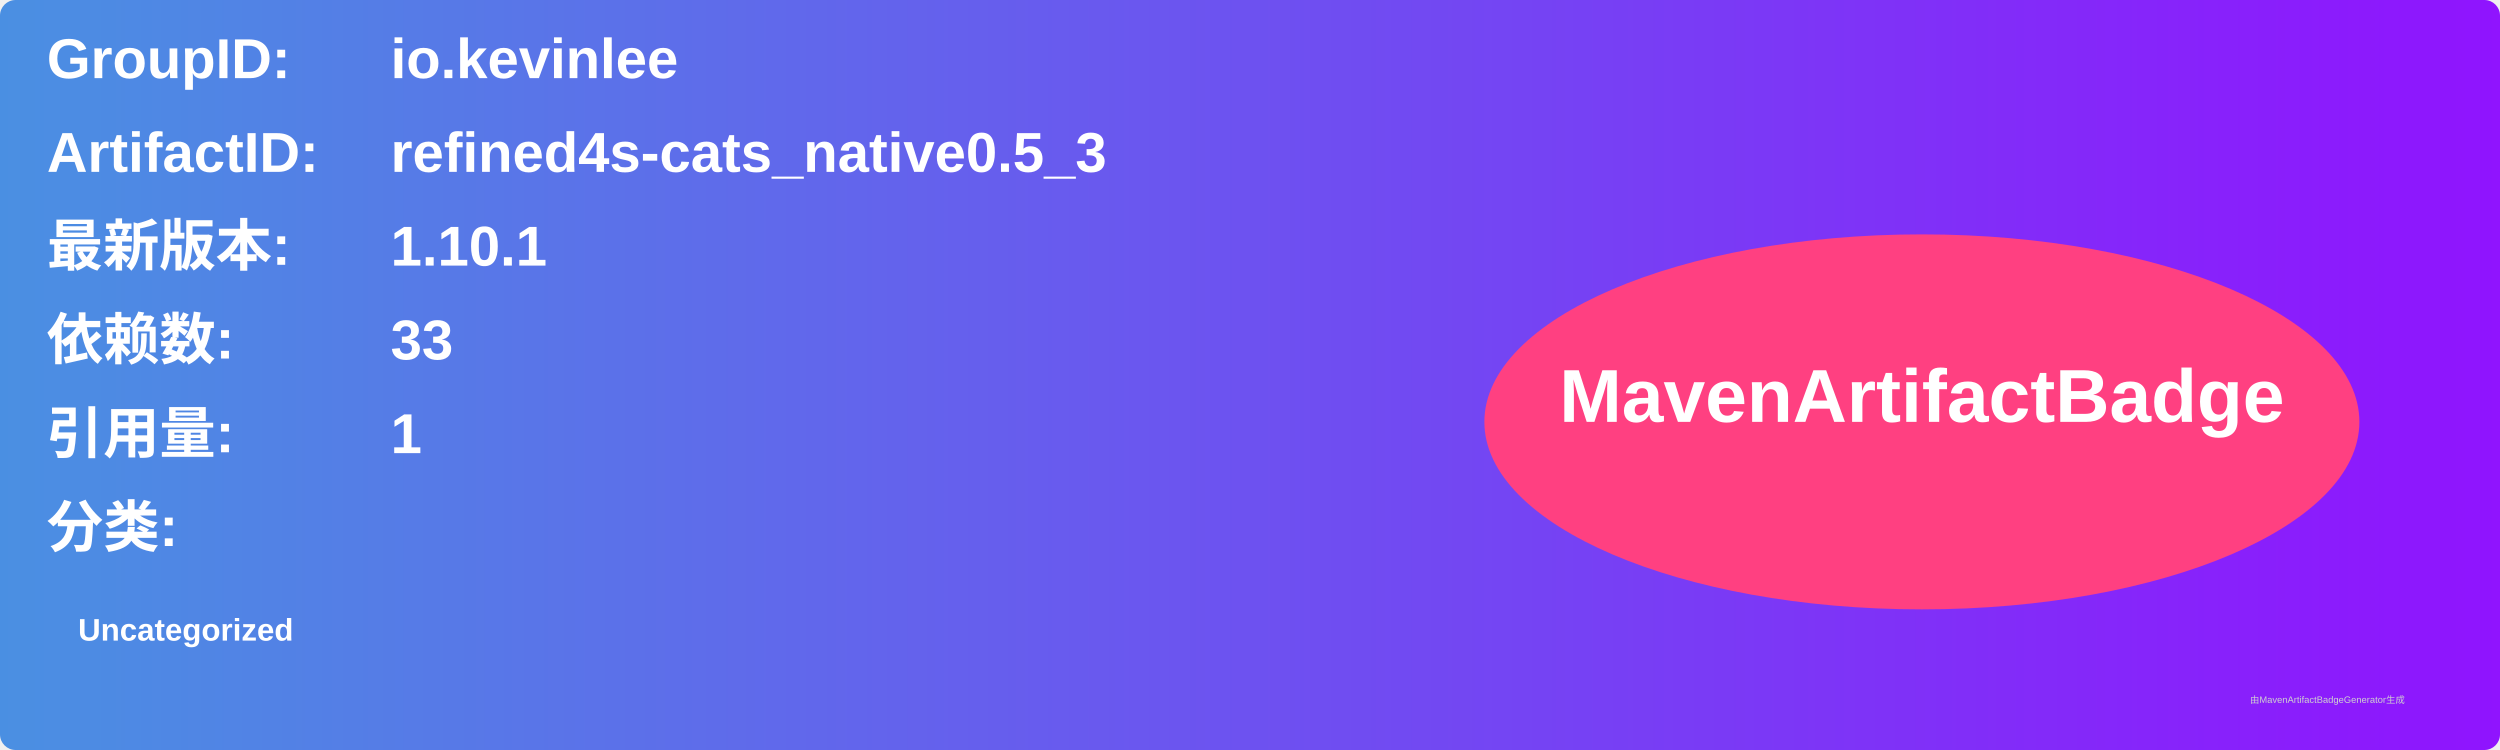
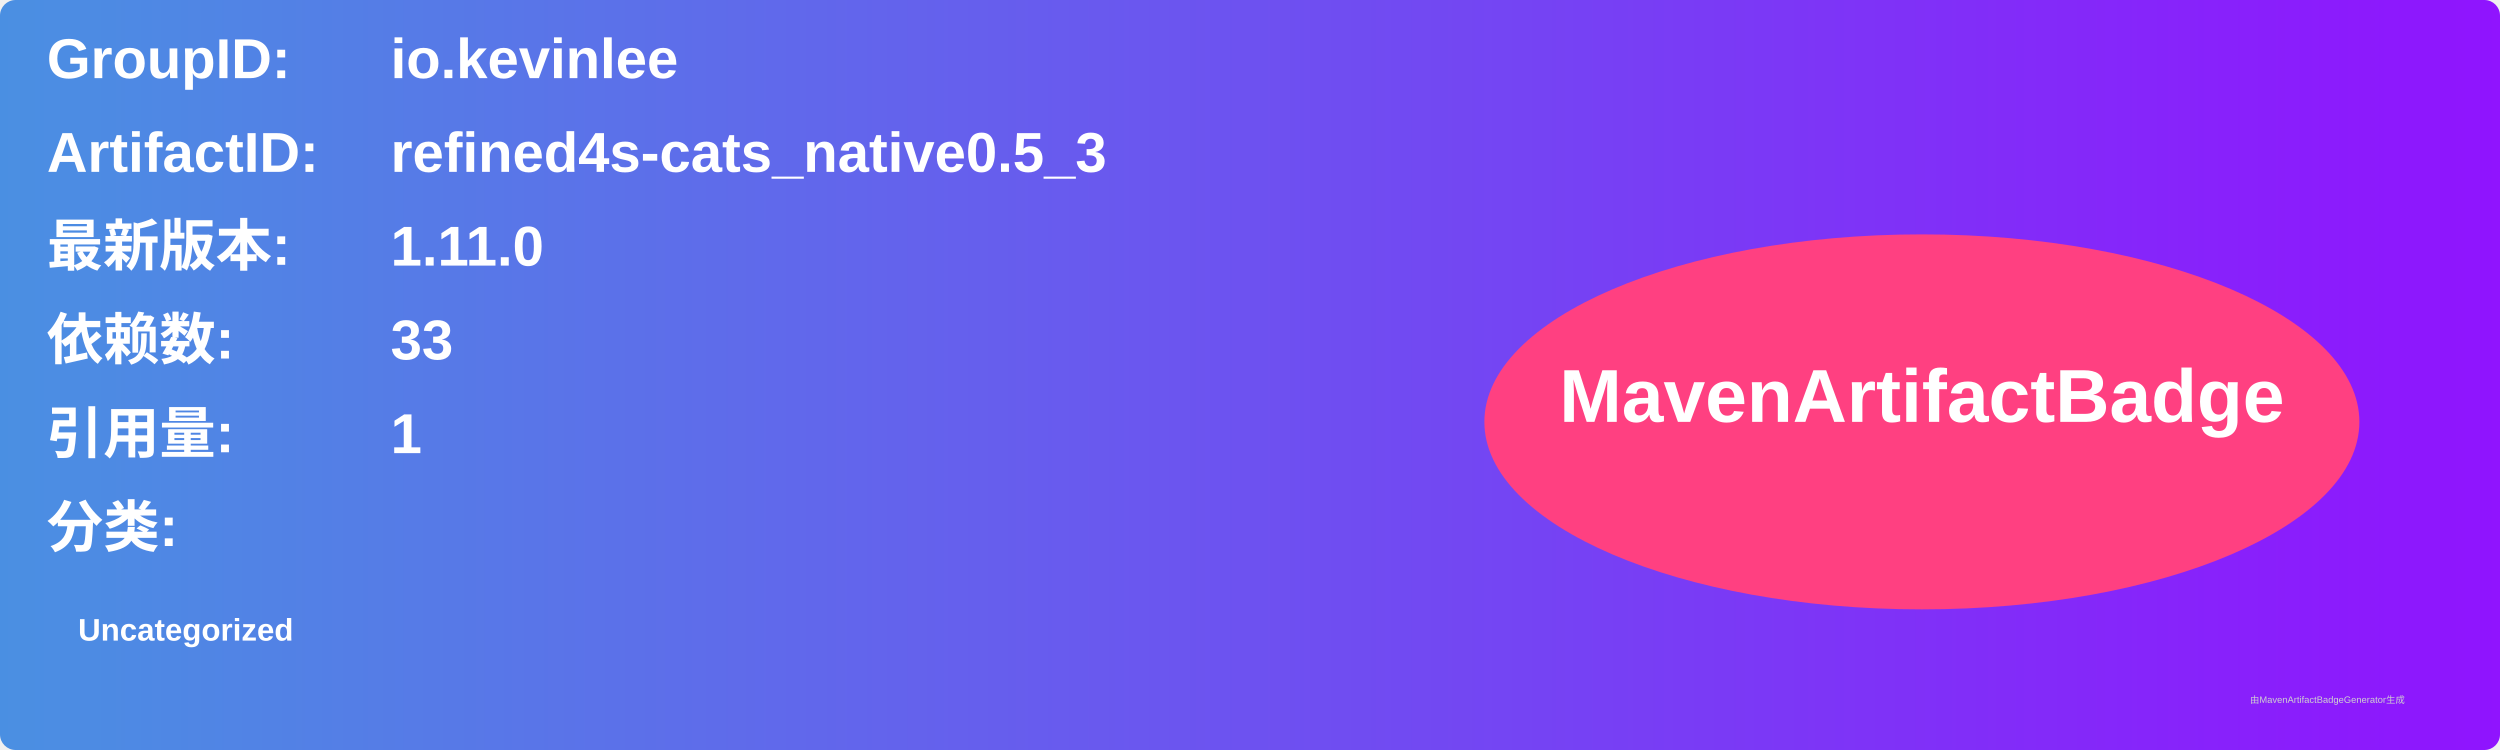
<svg xmlns="http://www.w3.org/2000/svg" width="800" height="240" viewBox="0 0 800 240">
  <linearGradient id="grad" x1="0%" y1="0%" x2="100%" y2="0%">
    <stop offset="0%" stop-color="#4a90e2" />
    <stop offset="100%" stop-color="#9013fe" />
  </linearGradient>
  <rect width="100%" height="100%" rx="5" ry="5" fill="url(#grad)" />
  <g transform="translate(15, 15)">
    <text x="0" y="10" font-family="Arial" font-size="18" fill="white" font-weight="bold" width="260">GroupID:</text>
    <text x="110" y="10" font-family="Arial" font-size="18" fill="white" font-weight="bold" width="460">io.kevinlee</text>
    <text x="0" y="40" font-family="Arial" font-size="18" fill="white" font-weight="bold" width="260">ArtifactID:</text>
    <text x="110" y="40" font-family="Arial" font-size="18" fill="white" font-weight="bold" width="460">refined4s-cats_native0.5_3</text>
    <text x="0" y="70" font-family="Arial" font-size="18" fill="white" font-weight="bold">最新版本:</text>
    <text x="110" y="70" font-family="Arial" font-size="18" fill="white" font-weight="bold">
-       <tspan font-weight="bold">1.10.1</tspan>
+       <tspan font-weight="bold">1.11.0</tspan>
    </text>
    <text x="0" y="100" font-family="Arial" font-size="18" fill="white" font-weight="bold">依赖数: </text>
    <text x="110" y="100" font-family="Arial" font-size="18" fill="white">
      <tspan font-weight="bold">33</tspan>
    </text>
    <text x="0" y="130" font-family="Arial" font-size="18" fill="white" font-weight="bold">引用量: </text>
    <text x="110" y="130" font-family="Arial" font-size="18" fill="white">
      <tspan font-weight="bold">1</tspan>
    </text>
    <text x="0" y="160" font-family="Arial" font-size="18" fill="white" font-weight="bold">分类:</text>
    <text x="10" y="190" font-family="Arial" font-size="10" fill="white">
      <tspan font-weight="bold">Uncategorized</tspan>
    </text>
    <ellipse cx="600" cy="120" rx="140" ry="60" fill="#ff4081" />
    <text x="600" y="120" text-anchor="middle" font-family="Arial" font-size="24" fill="white" font-weight="bold">MavenArtifactBadge</text>
  </g>
  <text x="720" y="225" font-family="Arial" font-size="3" fill="#d0d0d0">由MavenArtifactBadgeGenerator生成</text>
</svg>
